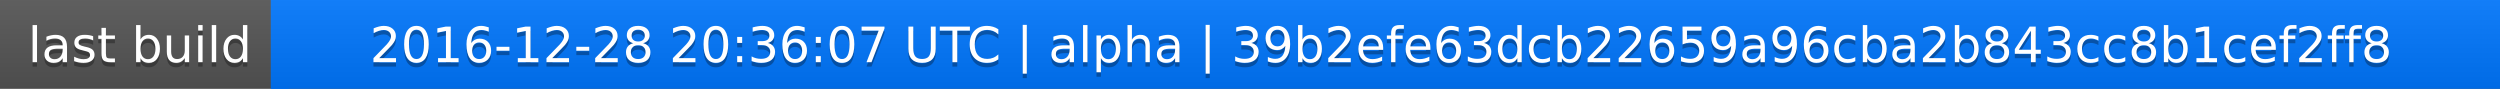
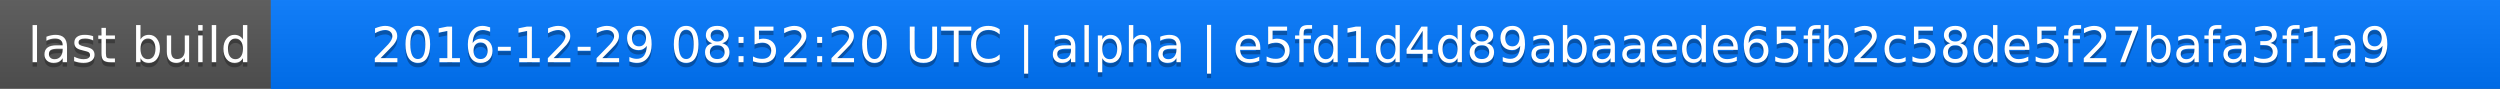
<svg xmlns="http://www.w3.org/2000/svg" width="563" height="20">
  <linearGradient id="a" x2="0" y2="100%">
    <stop offset="0" stop-color="#bbb" stop-opacity=".1" />
    <stop offset="1" stop-opacity=".1" />
  </linearGradient>
  <rect rx="0" width="563" height="20" fill="#555" />
  <rect rx="0" x="61" width="502" height="20" fill="#07f" />
  <path fill="#07f" d="M61 0h4v20h-4z" />
  <rect rx="0" width="563" height="20" fill="url(#a)" />
  <g fill="#fff" text-anchor="middle" font-family="DejaVu Sans,Verdana,Geneva,sans-serif" font-size="11">
    <text x="31.5" y="15" fill="#010101" fill-opacity=".3">last build</text>
    <text x="31.5" y="14">last build</text>
-     <text x="311" y="15" fill="#010101" fill-opacity=".3">2016-12-28 20:36:07 UTC | alpha | 39b2efe63dcb22659a96cba2b843cc8b1cef2ff8</text>
-     <text x="311" y="14">2016-12-28 20:36:07 UTC | alpha | 39b2efe63dcb22659a96cba2b843cc8b1cef2ff8</text>
+     <text x="311" y="15" fill="#010101" fill-opacity=".3">2016-12-29 08:52:20 UTC | alpha | e5fd1d4d89abaaede65fb2c58de5f27bafa3f1a9</text>
+     <text x="311" y="14">2016-12-29 08:52:20 UTC | alpha | e5fd1d4d89abaaede65fb2c58de5f27bafa3f1a9</text>
  </g>
</svg>
